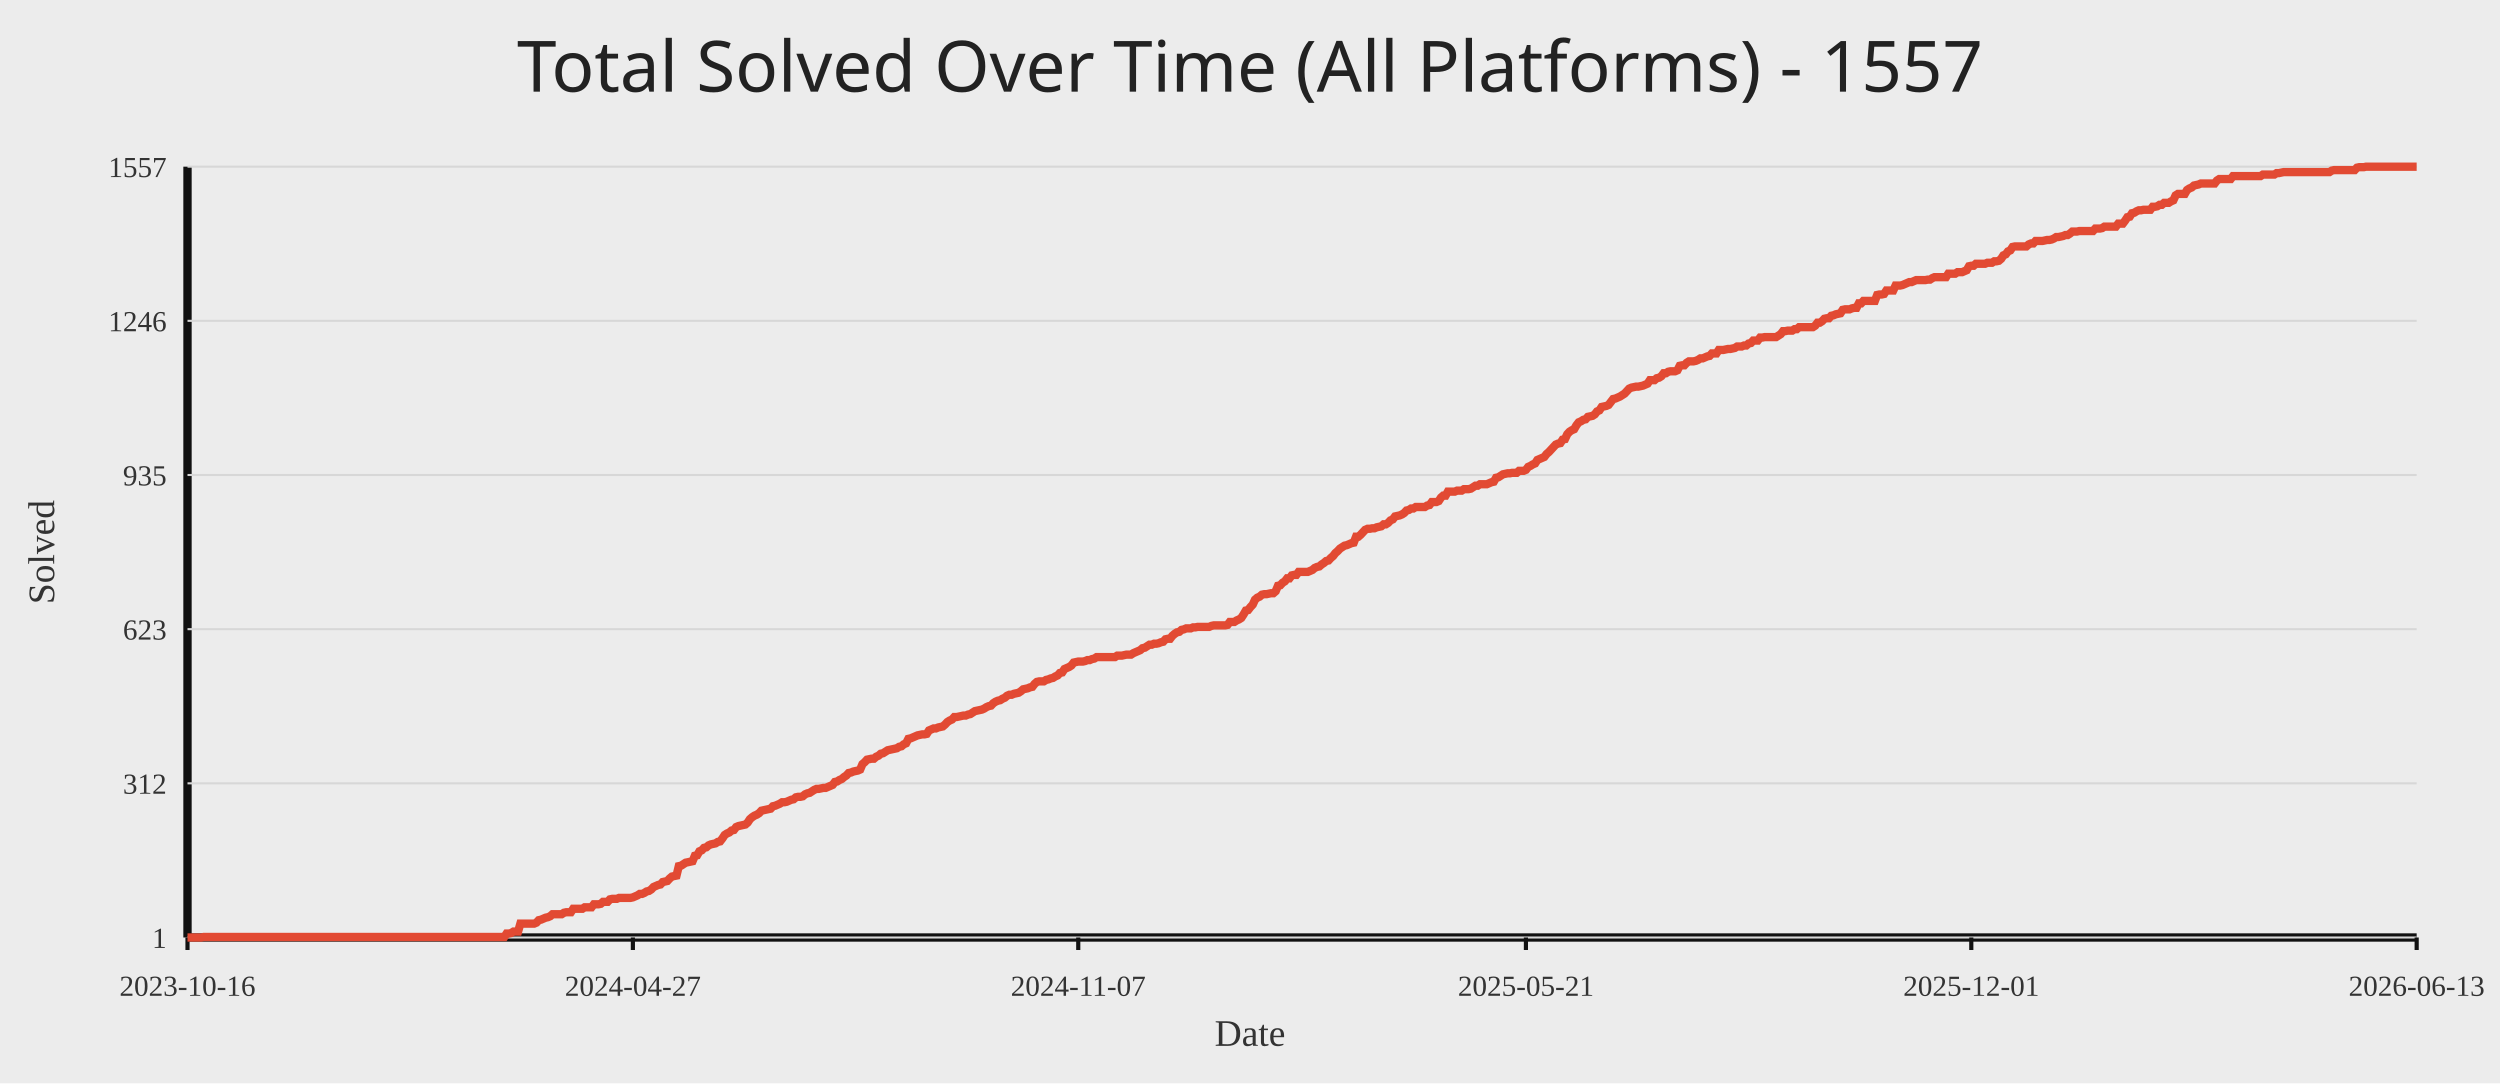
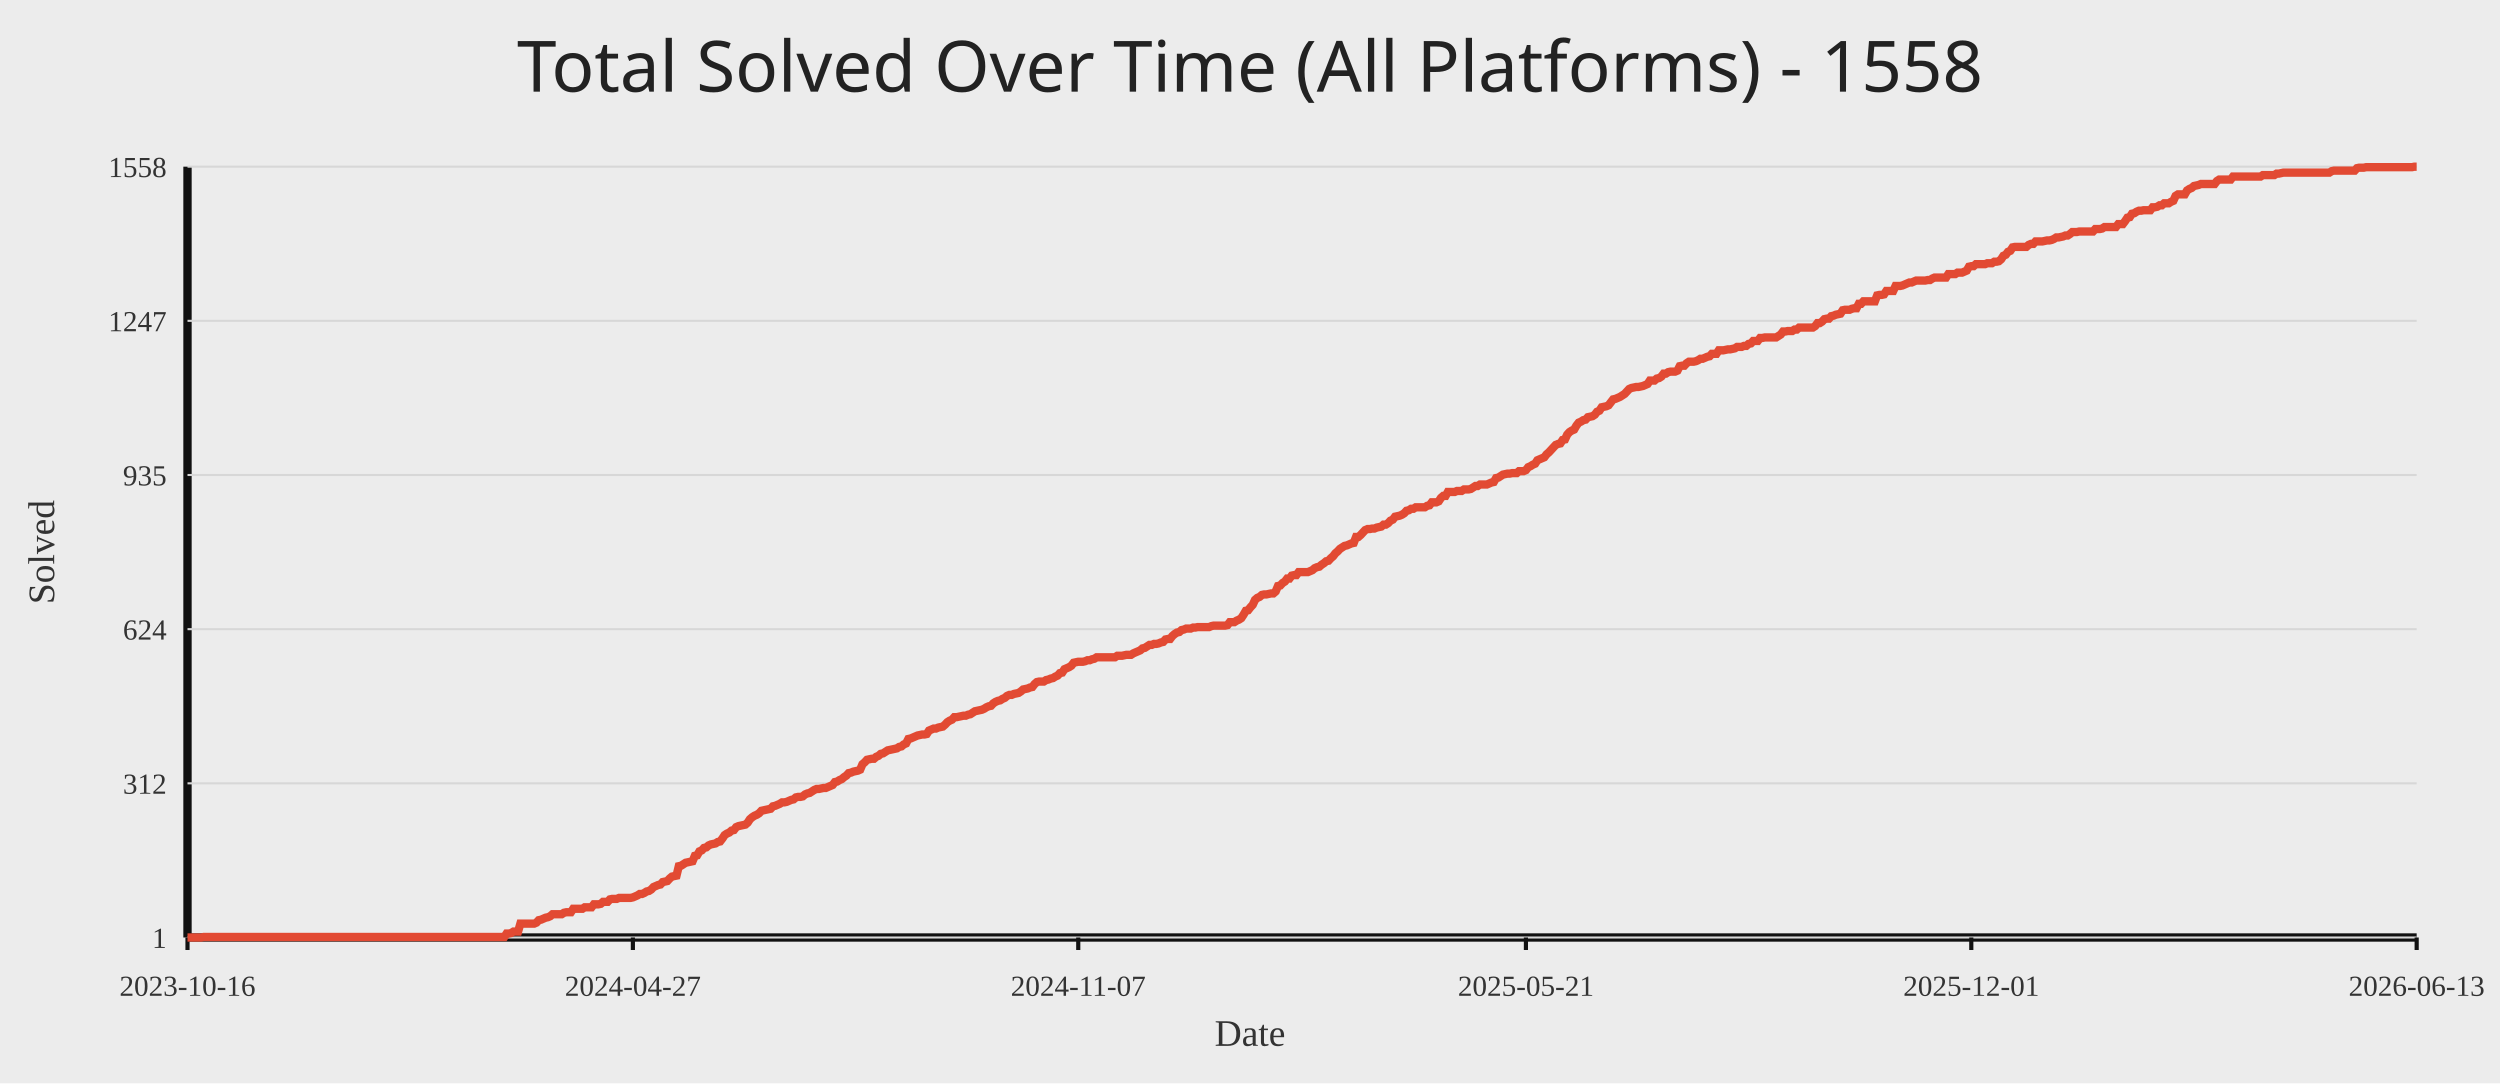
<svg xmlns="http://www.w3.org/2000/svg" width="1200" height="520">
  <rect width="100%" height="100%" fill="#ececec" />
-   <text x="50%" y="44" text-anchor="middle" fill="#222" font-size="34" font-family="Comic Sans MS, Segoe UI">Total Solved Over Time (All Platforms) - 1557</text>
+   <text x="50%" y="44" text-anchor="middle" fill="#222" font-size="34" font-family="Comic Sans MS, Segoe UI">Total Solved Over Time (All Platforms) - 1558</text>
  <line x1="90" y1="450" x2="1160" y2="450" stroke="#111" stroke-width="4" />
  <line x1="90" y1="80" x2="90" y2="450" stroke="#111" stroke-width="4" />
  <line x1="90" y1="450.00" x2="1160" y2="450.00" stroke="#d7d7d7" stroke-width="1" />
  <text x="80" y="455.00" text-anchor="end" fill="#333" font-size="14">1</text>
  <line x1="90" y1="376.00" x2="1160" y2="376.00" stroke="#d7d7d7" stroke-width="1" />
  <text x="80" y="381.00" text-anchor="end" fill="#333" font-size="14">312</text>
  <line x1="90" y1="302.00" x2="1160" y2="302.00" stroke="#d7d7d7" stroke-width="1" />
-   <text x="80" y="307.00" text-anchor="end" fill="#333" font-size="14">623</text>
+   <text x="80" y="307.00" text-anchor="end" fill="#333" font-size="14">624</text>
  <line x1="90" y1="228.00" x2="1160" y2="228.00" stroke="#d7d7d7" stroke-width="1" />
  <text x="80" y="233.00" text-anchor="end" fill="#333" font-size="14">935</text>
  <line x1="90" y1="154.00" x2="1160" y2="154.00" stroke="#d7d7d7" stroke-width="1" />
-   <text x="80" y="159.00" text-anchor="end" fill="#333" font-size="14">1246</text>
+   <text x="80" y="159.00" text-anchor="end" fill="#333" font-size="14">1247</text>
  <line x1="90" y1="80.00" x2="1160" y2="80.00" stroke="#d7d7d7" stroke-width="1" />
-   <text x="80" y="85.00" text-anchor="end" fill="#333" font-size="14">1557</text>
+   <text x="80" y="85.00" text-anchor="end" fill="#333" font-size="14">1558</text>
  <line x1="90.00" y1="450" x2="90.00" y2="456" stroke="#111" stroke-width="2" />
  <text x="90.00" y="478" text-anchor="middle" fill="#333" font-size="14">2023-10-16</text>
  <line x1="303.78" y1="450" x2="303.78" y2="456" stroke="#111" stroke-width="2" />
  <text x="303.78" y="478" text-anchor="middle" fill="#333" font-size="14">2024-04-27</text>
  <line x1="517.56" y1="450" x2="517.56" y2="456" stroke="#111" stroke-width="2" />
  <text x="517.56" y="478" text-anchor="middle" fill="#333" font-size="14">2024-11-07</text>
  <line x1="732.44" y1="450" x2="732.44" y2="456" stroke="#111" stroke-width="2" />
  <text x="732.44" y="478" text-anchor="middle" fill="#333" font-size="14">2025-05-21</text>
  <line x1="946.22" y1="450" x2="946.22" y2="456" stroke="#111" stroke-width="2" />
  <text x="946.22" y="478" text-anchor="middle" fill="#333" font-size="14">2025-12-01</text>
  <line x1="1160.00" y1="450" x2="1160.00" y2="456" stroke="#111" stroke-width="2" />
  <text x="1160.00" y="478" text-anchor="middle" fill="#333" font-size="14">2026-06-13</text>
-   <polyline fill="none" stroke="#e24a33" stroke-width="4" points="90.00,450.00 91.10,450.00 92.20,450.00 93.31,450.00 94.41,450.00 95.51,450.00 96.61,450.00 97.71,449.76 98.82,449.76 99.92,449.76 101.02,449.76 102.12,449.76 103.22,449.76 104.33,449.76 105.43,449.76 106.53,449.76 107.63,449.76 108.73,449.76 109.84,449.76 110.94,449.76 112.04,449.76 113.14,449.76 114.24,449.76 115.35,449.76 116.45,449.76 117.55,449.76 118.65,449.76 119.75,449.76 120.85,449.76 121.96,449.76 123.06,449.76 124.16,449.76 125.26,449.76 126.36,449.76 127.47,449.76 128.57,449.76 129.67,449.76 130.77,449.76 131.87,449.76 132.98,449.76 134.08,449.76 135.18,449.76 136.28,449.76 137.38,449.76 138.49,449.76 139.59,449.76 140.69,449.76 141.79,449.76 142.89,449.76 144.00,449.76 145.10,449.76 146.20,449.76 147.30,449.76 148.40,449.76 149.51,449.76 150.61,449.76 151.71,449.76 152.81,449.76 153.91,449.76 155.02,449.76 156.12,449.76 157.22,449.76 158.32,449.76 159.42,449.76 160.53,449.76 161.63,449.76 162.73,449.76 163.83,449.76 164.93,449.76 166.04,449.76 167.14,449.76 168.24,449.76 169.34,449.76 170.44,449.76 171.54,449.76 172.65,449.76 173.75,449.76 174.85,449.76 175.95,449.76 177.05,449.76 178.16,449.76 179.26,449.76 180.36,449.76 181.46,449.76 182.56,449.76 183.67,449.76 184.77,449.76 185.87,449.76 186.97,449.76 188.07,449.76 189.18,449.76 190.28,449.76 191.38,449.76 192.48,449.76 193.58,449.76 194.69,449.76 195.79,449.76 196.89,449.76 197.99,449.76 199.09,449.76 200.20,449.76 201.30,449.76 202.40,449.76 203.50,449.76 204.60,449.76 205.71,449.76 206.81,449.76 207.91,449.76 209.01,449.76 210.11,449.76 211.22,449.76 212.32,449.76 213.42,449.76 214.52,449.76 215.62,449.76 216.73,449.76 217.83,449.76 218.93,449.76 220.03,449.76 221.13,449.76 222.23,449.76 223.34,449.76 224.44,449.76 225.54,449.76 226.64,449.76 227.74,449.76 228.85,449.76 229.95,449.76 231.05,449.76 232.15,449.76 233.25,449.76 234.36,449.76 235.46,449.76 236.56,449.76 237.66,449.76 238.76,449.76 239.87,449.76 240.97,449.76 242.07,449.76 243.17,448.10 244.27,448.10 245.38,447.86 246.48,447.15 247.58,447.15 248.68,447.15 249.78,443.34 250.89,443.34 251.99,443.34 253.09,443.34 254.19,443.34 255.29,443.34 256.40,443.34 257.50,442.87 258.60,441.68 259.70,441.44 260.80,440.96 261.91,440.49 263.01,440.25 264.11,439.78 265.21,438.82 266.31,438.82 267.42,438.82 268.52,438.82 269.62,438.82 270.72,438.11 271.82,437.87 272.92,437.87 274.03,437.87 275.13,436.21 276.23,436.21 277.33,436.21 278.43,436.21 279.54,436.21 280.64,435.49 281.74,435.49 282.84,435.49 283.94,435.49 285.05,434.07 286.15,434.07 287.25,434.07 288.35,433.83 289.45,432.88 290.56,432.88 291.66,432.88 292.76,431.69 293.86,431.45 294.96,431.45 296.07,431.45 297.17,430.98 298.27,430.98 299.37,430.98 300.47,430.98 301.58,430.98 302.68,430.98 303.78,430.74 304.88,430.26 305.98,429.79 307.09,429.07 308.19,429.07 309.29,428.60 310.39,427.89 311.49,427.65 312.60,426.93 313.70,425.75 314.80,425.27 315.90,424.79 317.00,424.56 318.11,423.37 319.21,423.13 320.31,422.89 321.41,421.70 322.51,420.75 323.61,420.51 324.72,420.28 325.82,415.76 326.92,415.52 328.02,414.81 329.12,414.09 330.23,413.86 331.33,413.62 332.43,413.38 333.53,410.76 334.63,410.53 335.74,408.62 336.84,408.15 337.94,406.96 339.04,406.72 340.14,405.77 341.25,405.30 342.35,405.06 343.45,404.82 344.55,404.11 345.65,403.87 346.76,402.44 347.86,400.78 348.96,400.06 350.06,399.59 351.16,398.64 352.27,398.40 353.37,396.97 354.47,396.50 355.57,396.26 356.67,396.02 357.78,395.78 358.88,394.83 359.98,393.17 361.08,392.22 362.18,391.50 363.29,391.03 364.39,390.31 365.49,389.13 366.59,388.89 367.69,388.65 368.80,388.41 369.90,388.17 371.00,386.99 372.10,386.75 373.20,386.27 374.30,385.80 375.41,385.08 376.51,385.08 377.61,384.85 378.71,384.37 379.81,383.89 380.92,383.66 382.02,382.71 383.12,382.47 384.22,382.47 385.32,382.23 386.43,381.28 387.53,380.80 388.63,380.57 389.73,379.85 390.83,379.14 391.94,378.66 393.04,378.66 394.14,378.43 395.24,378.19 396.34,378.19 397.45,377.71 398.55,377.24 399.65,376.76 400.75,375.33 401.85,375.10 402.96,374.38 404.06,373.91 405.16,372.96 406.26,372.24 407.36,371.05 408.47,370.82 409.57,370.34 410.67,370.10 411.77,369.87 412.87,369.39 413.98,366.77 415.08,365.82 416.18,364.63 417.28,364.40 418.38,364.16 419.49,364.16 420.59,363.21 421.69,362.73 422.79,361.78 423.89,361.54 424.99,360.83 426.10,360.12 427.20,359.88 428.30,359.64 429.40,359.40 430.50,359.16 431.61,358.45 432.71,358.21 433.81,357.26 434.91,356.79 436.01,354.65 437.12,354.41 438.22,353.93 439.32,353.46 440.42,352.98 441.52,352.74 442.63,352.51 443.73,352.51 444.83,352.27 445.93,350.60 447.03,350.13 448.14,349.65 449.24,349.65 450.34,349.18 451.44,348.94 452.54,348.70 453.65,347.75 454.75,346.56 455.85,345.85 456.95,345.37 458.05,344.18 459.16,344.18 460.26,343.95 461.36,343.71 462.46,343.47 463.56,343.47 464.67,342.99 465.77,342.76 466.87,342.04 467.97,341.33 469.07,341.09 470.18,340.85 471.28,340.62 472.38,340.14 473.48,339.43 474.58,338.95 475.68,338.71 476.79,337.53 477.89,336.81 478.99,336.34 480.09,336.10 481.19,335.39 482.30,334.91 483.40,333.96 484.50,333.48 485.60,333.48 486.70,333.01 487.81,332.77 488.91,332.53 490.01,331.82 491.11,330.87 492.21,330.63 493.32,330.39 494.42,329.92 495.52,329.68 496.62,328.25 497.72,327.30 498.83,327.06 499.93,327.06 501.03,327.06 502.13,326.35 503.23,326.11 504.34,325.64 505.44,325.40 506.54,324.69 507.64,324.21 508.74,323.02 509.85,322.78 510.95,321.12 512.05,320.64 513.15,320.17 514.25,319.45 515.36,318.03 516.46,317.79 517.56,317.55 518.66,317.55 519.76,317.55 520.87,317.31 521.97,316.84 523.07,316.84 524.17,316.36 525.27,316.12 526.37,315.41 527.48,315.41 528.58,315.41 529.68,315.41 530.78,315.41 531.88,315.41 532.99,315.41 534.09,315.41 535.19,315.41 536.29,314.70 537.39,314.70 538.50,314.70 539.60,314.46 540.70,314.22 541.80,314.22 542.90,314.22 544.01,313.51 545.11,313.03 546.21,312.56 547.31,312.08 548.41,311.13 549.52,310.89 550.62,310.18 551.72,309.47 552.82,309.47 553.92,308.99 555.03,308.99 556.13,308.75 557.23,308.28 558.33,308.04 559.43,306.85 560.54,306.61 561.64,306.61 562.74,305.19 563.84,304.24 564.94,303.52 566.05,303.28 567.15,302.33 568.25,302.10 569.35,301.62 570.45,301.62 571.56,301.62 572.66,301.14 573.76,301.14 574.86,300.91 575.96,300.91 577.06,300.91 578.17,300.91 579.27,300.91 580.37,300.91 581.47,300.43 582.57,300.19 583.68,300.19 584.78,300.19 585.88,300.19 586.98,300.19 588.08,300.19 589.19,299.96 590.29,298.53 591.39,298.53 592.49,298.53 593.59,297.81 594.70,297.34 595.80,296.63 596.90,294.96 598.00,293.06 599.10,292.82 600.21,291.39 601.31,290.21 602.41,287.83 603.51,286.88 604.61,286.40 605.72,285.45 606.82,285.21 607.92,285.21 609.02,284.97 610.12,284.74 611.23,284.74 612.33,283.79 613.43,281.17 614.53,280.93 615.63,279.74 616.74,279.03 617.84,277.60 618.94,277.60 620.04,276.18 621.14,275.94 622.25,275.94 623.35,274.51 624.45,274.51 625.55,274.51 626.65,274.51 627.75,274.51 628.86,274.04 629.96,273.56 631.06,272.61 632.16,272.13 633.26,271.90 634.37,270.94 635.47,270.23 636.57,269.28 637.67,269.04 638.77,267.85 639.88,266.90 640.98,265.48 642.08,264.52 643.18,263.34 644.28,262.62 645.39,261.91 646.49,261.67 647.59,261.20 648.69,260.72 649.79,260.48 650.90,257.63 652.00,257.63 653.10,256.68 654.20,255.49 655.30,254.30 656.41,253.82 657.51,253.82 658.61,253.59 659.71,253.59 660.81,253.11 661.92,252.87 663.02,252.63 664.12,251.68 665.22,251.68 666.32,250.97 667.43,249.78 668.53,249.31 669.63,247.88 670.73,247.64 671.83,247.40 672.94,246.93 674.04,246.21 675.14,245.03 676.24,244.79 677.34,244.07 678.44,244.07 679.55,243.36 680.65,243.36 681.75,243.36 682.85,243.36 683.95,243.36 685.06,242.65 686.16,242.41 687.26,240.98 688.36,240.98 689.46,240.98 690.57,240.51 691.67,238.84 692.77,237.89 693.87,237.89 694.97,235.99 696.08,235.99 697.18,235.99 698.28,235.99 699.38,235.51 700.48,235.51 701.59,235.51 702.69,234.80 703.79,234.80 704.89,234.80 705.99,234.56 707.10,233.85 708.20,233.14 709.30,233.14 710.40,232.42 711.50,232.42 712.61,232.42 713.71,232.42 714.81,231.95 715.91,231.47 717.01,231.23 718.12,229.33 719.22,229.09 720.32,228.38 721.42,227.67 722.52,227.43 723.63,227.19 724.73,227.19 725.83,226.95 726.93,226.95 728.03,226.95 729.13,226.00 730.24,226.00 731.34,226.00 732.44,225.53 733.54,224.10 734.64,223.62 735.75,222.91 736.85,222.44 737.95,220.77 739.05,220.30 740.15,219.82 741.26,219.34 742.36,217.92 743.46,216.97 744.56,215.78 745.66,214.59 746.77,213.40 747.87,212.92 748.97,212.69 750.07,211.02 751.17,210.78 752.28,208.41 753.38,207.22 754.48,206.50 755.58,206.03 756.68,204.13 757.79,202.70 758.89,202.22 759.99,201.51 761.09,201.27 762.19,200.08 763.30,199.85 764.40,199.61 765.50,198.89 766.60,197.47 767.70,196.99 768.81,195.33 769.91,195.09 771.01,194.85 772.11,194.38 773.21,192.95 774.32,191.52 775.42,191.29 776.52,190.81 777.62,190.33 778.72,189.62 779.82,188.91 780.93,187.72 782.03,186.53 783.13,186.05 784.23,185.82 785.33,185.58 786.44,185.58 787.54,185.34 788.64,185.10 789.74,184.63 790.84,184.15 791.95,182.49 793.05,182.49 794.15,182.49 795.25,181.54 796.35,181.30 797.46,180.58 798.56,179.16 799.66,179.16 800.76,178.44 801.86,178.21 802.97,178.21 804.07,178.21 805.17,177.73 806.27,175.59 807.37,175.35 808.48,175.35 809.58,174.16 810.68,173.45 811.78,173.45 812.88,173.45 813.99,173.21 815.09,172.74 816.19,172.02 817.29,172.02 818.39,171.55 819.50,171.07 820.60,170.84 821.70,169.65 822.80,169.65 823.90,169.65 825.01,167.98 826.11,167.98 827.21,167.98 828.31,167.74 829.41,167.51 830.51,167.51 831.62,167.27 832.72,167.03 833.82,166.32 834.92,166.32 836.02,166.32 837.13,165.84 838.23,165.84 839.33,164.89 840.43,164.65 841.53,163.46 842.64,163.46 843.74,163.46 844.84,162.04 845.94,162.04 847.04,161.80 848.15,161.80 849.25,161.80 850.35,161.80 851.45,161.80 852.55,161.80 853.66,161.09 854.76,160.37 855.86,158.95 856.96,158.95 858.06,158.71 859.17,158.71 860.27,158.71 861.37,157.99 862.47,157.99 863.57,157.04 864.68,157.04 865.78,157.04 866.88,157.04 867.98,157.04 869.08,157.04 870.19,157.04 871.29,156.33 872.39,154.90 873.49,154.90 874.59,154.19 875.70,153.00 876.80,152.76 877.90,152.76 879.00,151.57 880.10,151.34 881.20,150.86 882.31,150.62 883.41,150.39 884.51,148.72 885.61,148.48 886.71,148.48 887.82,148.48 888.92,148.01 890.02,147.77 891.12,147.77 892.22,145.63 893.33,145.63 894.43,144.44 895.53,144.44 896.63,144.44 897.73,144.44 898.84,144.44 899.94,144.44 901.04,141.59 902.14,141.35 903.24,141.35 904.35,141.11 905.45,139.45 906.55,139.45 907.65,139.45 908.75,139.45 909.86,137.07 910.96,137.07 912.06,137.07 913.16,136.83 914.26,136.36 915.37,135.88 916.47,135.40 917.57,135.40 918.67,134.93 919.77,134.45 920.88,134.45 921.98,134.45 923.08,134.45 924.18,134.45 925.28,134.22 926.39,134.22 927.49,133.50 928.59,133.03 929.69,133.03 930.79,133.03 931.89,133.03 933.00,133.03 934.10,133.03 935.20,131.36 936.30,131.36 937.40,131.36 938.51,131.36 939.61,130.65 940.71,130.65 941.81,130.65 942.91,130.17 944.02,129.70 945.12,127.80 946.22,127.56 947.32,127.56 948.42,126.61 949.53,126.61 950.63,126.61 951.73,126.61 952.83,126.61 953.93,126.13 955.04,126.13 956.14,126.13 957.24,125.42 958.34,125.42 959.44,125.18 960.55,124.23 961.65,122.56 962.75,122.09 963.85,120.66 964.95,120.19 966.06,118.52 967.16,118.28 968.26,118.28 969.36,118.28 970.46,118.28 971.57,118.28 972.67,118.28 973.77,117.33 974.87,116.86 975.97,116.86 977.08,115.67 978.18,115.67 979.28,115.67 980.38,115.67 981.48,115.43 982.58,115.19 983.69,115.19 984.79,114.96 985.89,114.48 986.99,113.77 988.09,113.77 989.20,113.53 990.30,113.29 991.40,112.81 992.50,112.81 993.60,112.10 994.71,111.15 995.81,111.15 996.91,111.15 998.01,110.91 999.11,110.91 1000.22,110.91 1001.32,110.91 1002.42,110.91 1003.52,110.91 1004.62,110.91 1005.73,109.72 1006.83,109.72 1007.93,109.72 1009.03,109.49 1010.13,108.77 1011.24,108.77 1012.34,108.77 1013.44,108.77 1014.54,108.77 1015.64,108.77 1016.75,107.35 1017.85,107.35 1018.95,107.35 1020.05,105.92 1021.15,104.25 1022.26,104.02 1023.36,102.35 1024.46,102.11 1025.56,101.40 1026.66,100.93 1027.77,100.93 1028.87,100.69 1029.97,100.69 1031.07,100.69 1032.17,100.69 1033.27,99.26 1034.38,99.26 1035.48,99.02 1036.58,98.31 1037.68,98.31 1038.78,97.36 1039.89,97.36 1040.99,97.36 1042.09,96.65 1043.19,96.17 1044.29,93.79 1045.40,93.08 1046.50,93.08 1047.60,93.08 1048.70,93.08 1049.80,91.18 1050.91,90.46 1052.01,89.99 1053.11,89.04 1054.21,88.80 1055.31,88.56 1056.42,88.08 1057.52,88.08 1058.62,88.08 1059.72,88.08 1060.82,88.08 1061.93,88.08 1063.03,88.08 1064.13,86.66 1065.23,85.94 1066.33,85.94 1067.44,85.94 1068.54,85.94 1069.64,85.94 1070.74,85.94 1071.84,84.52 1072.95,84.52 1074.05,84.52 1075.15,84.52 1076.25,84.52 1077.35,84.52 1078.46,84.52 1079.56,84.52 1080.66,84.52 1081.76,84.52 1082.86,84.52 1083.96,84.52 1085.07,84.52 1086.17,83.80 1087.27,83.80 1088.37,83.80 1089.47,83.80 1090.58,83.80 1091.68,83.80 1092.78,83.09 1093.88,83.09 1094.98,82.85 1096.09,82.62 1097.19,82.62 1098.29,82.62 1099.39,82.62 1100.49,82.62 1101.60,82.62 1102.70,82.62 1103.80,82.62 1104.90,82.62 1106.00,82.62 1107.11,82.62 1108.21,82.62 1109.31,82.62 1110.41,82.62 1111.51,82.62 1112.62,82.62 1113.72,82.62 1114.82,82.62 1115.92,82.62 1117.02,82.62 1118.13,82.62 1119.23,81.90 1120.33,81.66 1121.43,81.66 1122.53,81.66 1123.64,81.66 1124.74,81.66 1125.84,81.66 1126.94,81.66 1128.04,81.66 1129.15,81.66 1130.25,81.66 1131.35,80.48 1132.45,80.24 1133.55,80.24 1134.65,80.24 1135.76,80.00 1136.86,80.00 1137.96,80.00 1139.06,80.00 1140.16,80.00 1141.27,80.00 1142.37,80.00 1143.47,80.00 1144.57,80.00 1145.67,80.00 1146.78,80.00 1147.88,80.00 1148.98,80.00 1150.08,80.00 1151.18,80.00 1152.29,80.00 1153.39,80.00 1154.49,80.00 1155.59,80.00 1156.69,80.00 1157.80,80.00 1158.90,80.00 1160.00,80.00" />
+   <polyline fill="none" stroke="#e24a33" stroke-width="4" points="90.00,450.00 91.10,450.00 92.20,450.00 93.31,450.00 94.41,450.00 95.51,450.00 96.61,450.00 97.71,449.76 98.82,449.76 99.92,449.76 101.02,449.76 102.12,449.76 103.22,449.76 104.33,449.76 105.43,449.76 106.53,449.76 107.63,449.76 108.73,449.76 109.84,449.76 110.94,449.76 112.04,449.76 113.14,449.76 114.24,449.76 115.35,449.76 116.45,449.76 117.55,449.76 118.65,449.76 119.75,449.76 120.85,449.76 121.96,449.76 123.06,449.76 124.16,449.76 125.26,449.76 126.36,449.76 127.47,449.76 128.57,449.76 129.67,449.76 130.77,449.76 131.87,449.76 132.98,449.76 134.08,449.76 135.18,449.76 136.28,449.76 137.38,449.76 138.49,449.76 139.59,449.76 140.69,449.76 141.79,449.76 142.89,449.76 144.00,449.76 145.10,449.76 146.20,449.76 147.30,449.76 148.40,449.76 149.51,449.76 150.61,449.76 151.71,449.76 152.81,449.76 153.91,449.76 155.02,449.76 156.12,449.76 157.22,449.76 158.32,449.76 159.42,449.76 160.53,449.76 161.63,449.76 162.73,449.76 163.83,449.76 164.93,449.76 166.04,449.76 167.14,449.76 168.24,449.76 169.34,449.76 170.44,449.76 171.54,449.76 172.65,449.76 173.75,449.76 174.85,449.76 175.95,449.76 177.05,449.76 178.16,449.76 179.26,449.76 180.36,449.76 181.46,449.76 182.56,449.76 183.67,449.76 184.77,449.76 185.87,449.76 186.97,449.76 188.07,449.76 189.18,449.76 190.28,449.76 191.38,449.76 192.48,449.76 193.58,449.76 194.69,449.76 195.79,449.76 196.89,449.76 197.99,449.76 199.09,449.76 200.20,449.76 201.30,449.76 202.40,449.76 203.50,449.76 204.60,449.76 205.71,449.76 206.81,449.76 207.91,449.76 209.01,449.76 210.11,449.76 211.22,449.76 212.32,449.76 213.42,449.76 214.52,449.76 215.62,449.76 216.73,449.76 217.83,449.76 218.93,449.76 220.03,449.76 221.13,449.76 222.23,449.76 223.34,449.76 224.44,449.76 225.54,449.76 226.64,449.76 227.74,449.76 228.85,449.76 229.95,449.76 231.05,449.76 232.15,449.76 233.25,449.76 234.36,449.76 235.46,449.76 236.56,449.76 237.66,449.76 238.76,449.76 239.87,449.76 240.97,449.76 242.07,449.76 243.17,448.10 244.27,448.10 245.38,447.86 246.48,447.15 247.58,447.15 248.68,447.15 249.78,443.35 250.89,443.35 251.99,443.35 253.09,443.35 254.19,443.35 255.29,443.35 256.40,443.35 257.50,442.87 258.60,441.68 259.70,441.45 260.80,440.97 261.91,440.49 263.01,440.26 264.11,439.78 265.21,438.83 266.31,438.83 267.42,438.83 268.52,438.83 269.62,438.83 270.72,438.12 271.82,437.88 272.92,437.88 274.03,437.88 275.13,436.22 276.23,436.22 277.33,436.22 278.43,436.22 279.54,436.22 280.64,435.50 281.74,435.50 282.84,435.50 283.94,435.50 285.05,434.08 286.15,434.08 287.25,434.08 288.35,433.84 289.45,432.89 290.56,432.89 291.66,432.89 292.76,431.70 293.86,431.46 294.96,431.46 296.07,431.46 297.17,430.99 298.27,430.99 299.37,430.99 300.47,430.99 301.58,430.99 302.68,430.99 303.78,430.75 304.88,430.28 305.98,429.80 307.09,429.09 308.19,429.09 309.29,428.61 310.39,427.90 311.49,427.66 312.60,426.95 313.70,425.76 314.80,425.29 315.90,424.81 317.00,424.57 318.11,423.38 319.21,423.15 320.31,422.91 321.41,421.72 322.51,420.77 323.61,420.53 324.72,420.30 325.82,415.78 326.92,415.54 328.02,414.83 329.12,414.12 330.23,413.88 331.33,413.64 332.43,413.40 333.53,410.79 334.63,410.55 335.74,408.65 336.84,408.18 337.94,406.99 339.04,406.75 340.14,405.80 341.25,405.32 342.35,405.09 343.45,404.85 344.55,404.14 345.65,403.90 346.76,402.47 347.86,400.81 348.96,400.10 350.06,399.62 351.16,398.67 352.27,398.43 353.37,397.01 354.47,396.53 355.57,396.29 356.67,396.06 357.78,395.82 358.88,394.87 359.98,393.20 361.08,392.25 362.18,391.54 363.29,391.07 364.39,390.35 365.49,389.17 366.59,388.93 367.69,388.69 368.80,388.45 369.90,388.21 371.00,387.03 372.10,386.79 373.20,386.31 374.30,385.84 375.41,385.13 376.51,385.13 377.61,384.89 378.71,384.41 379.81,383.94 380.92,383.70 382.02,382.75 383.12,382.51 384.22,382.51 385.32,382.27 386.43,381.32 387.53,380.85 388.63,380.61 389.73,379.90 390.83,379.18 391.94,378.71 393.04,378.71 394.14,378.47 395.24,378.23 396.34,378.23 397.45,377.76 398.55,377.28 399.65,376.81 400.75,375.38 401.85,375.14 402.96,374.43 404.06,373.96 405.16,373.01 406.26,372.29 407.36,371.10 408.47,370.87 409.57,370.39 410.67,370.15 411.77,369.92 412.87,369.44 413.98,366.83 415.08,365.88 416.18,364.69 417.28,364.45 418.38,364.21 419.49,364.21 420.59,363.26 421.69,362.79 422.79,361.84 423.89,361.60 424.99,360.89 426.10,360.17 427.20,359.94 428.30,359.70 429.40,359.46 430.50,359.22 431.61,358.51 432.71,358.27 433.81,357.32 434.91,356.85 436.01,354.71 437.12,354.47 438.22,353.99 439.32,353.52 440.42,353.04 441.52,352.81 442.63,352.57 443.73,352.57 444.83,352.33 445.93,350.67 447.03,350.19 448.14,349.72 449.24,349.72 450.34,349.24 451.44,349.00 452.54,348.77 453.65,347.82 454.75,346.63 455.85,345.92 456.95,345.44 458.05,344.25 459.16,344.25 460.26,344.01 461.36,343.78 462.46,343.54 463.56,343.54 464.67,343.06 465.77,342.83 466.87,342.11 467.97,341.40 469.07,341.16 470.18,340.92 471.28,340.69 472.38,340.21 473.48,339.50 474.58,339.02 475.68,338.79 476.79,337.60 477.89,336.89 478.99,336.41 480.09,336.17 481.19,335.46 482.30,334.98 483.40,334.03 484.50,333.56 485.60,333.56 486.70,333.08 487.81,332.85 488.91,332.61 490.01,331.89 491.11,330.94 492.21,330.71 493.32,330.47 494.42,329.99 495.52,329.76 496.62,328.33 497.72,327.38 498.83,327.14 499.93,327.14 501.03,327.14 502.13,326.43 503.23,326.19 504.34,325.72 505.44,325.48 506.54,324.77 507.64,324.29 508.74,323.10 509.85,322.86 510.95,321.20 512.05,320.73 513.15,320.25 514.25,319.54 515.36,318.11 516.46,317.87 517.56,317.64 518.66,317.64 519.76,317.64 520.87,317.40 521.97,316.92 523.07,316.92 524.17,316.45 525.27,316.21 526.37,315.50 527.48,315.50 528.58,315.50 529.68,315.50 530.78,315.50 531.88,315.50 532.99,315.50 534.09,315.50 535.19,315.50 536.29,314.78 537.39,314.78 538.50,314.78 539.60,314.55 540.70,314.31 541.80,314.31 542.90,314.31 544.01,313.60 545.11,313.12 546.21,312.65 547.31,312.17 548.41,311.22 549.52,310.98 550.62,310.27 551.72,309.56 552.82,309.56 553.92,309.08 555.03,309.08 556.13,308.84 557.23,308.37 558.33,308.13 559.43,306.94 560.54,306.71 561.64,306.71 562.74,305.28 563.84,304.33 564.94,303.62 566.05,303.38 567.15,302.43 568.25,302.19 569.35,301.71 570.45,301.71 571.56,301.71 572.66,301.24 573.76,301.24 574.86,301.00 575.96,301.00 577.06,301.00 578.17,301.00 579.27,301.00 580.37,301.00 581.47,300.53 582.57,300.29 583.68,300.29 584.78,300.29 585.88,300.29 586.98,300.29 588.08,300.29 589.19,300.05 590.29,298.63 591.39,298.63 592.49,298.63 593.59,297.91 594.70,297.44 595.80,296.72 596.90,295.06 598.00,293.16 599.10,292.92 600.21,291.50 601.31,290.31 602.41,287.93 603.51,286.98 604.61,286.51 605.72,285.56 606.82,285.32 607.92,285.32 609.02,285.08 610.12,284.84 611.23,284.84 612.33,283.89 613.43,281.28 614.53,281.04 615.63,279.85 616.74,279.14 617.84,277.71 618.94,277.71 620.04,276.29 621.14,276.05 622.25,276.05 623.35,274.62 624.45,274.62 625.55,274.62 626.65,274.62 627.75,274.62 628.86,274.15 629.96,273.67 631.06,272.72 632.16,272.25 633.26,272.01 634.37,271.06 635.47,270.35 636.57,269.40 637.67,269.16 638.77,267.97 639.88,267.02 640.98,265.59 642.08,264.64 643.18,263.46 644.28,262.74 645.39,262.03 646.49,261.79 647.59,261.32 648.69,260.84 649.79,260.60 650.90,257.75 652.00,257.75 653.10,256.80 654.20,255.61 655.30,254.43 656.41,253.95 657.51,253.95 658.61,253.71 659.71,253.71 660.81,253.24 661.92,253.00 663.02,252.76 664.12,251.81 665.22,251.81 666.32,251.10 667.43,249.91 668.53,249.43 669.63,248.01 670.73,247.77 671.83,247.53 672.94,247.06 674.04,246.35 675.14,245.16 676.24,244.92 677.34,244.21 678.44,244.21 679.55,243.49 680.65,243.49 681.75,243.49 682.85,243.49 683.95,243.49 685.06,242.78 686.16,242.54 687.26,241.12 688.36,241.12 689.46,241.12 690.57,240.64 691.67,238.98 692.77,238.03 693.87,238.03 694.97,236.13 696.08,236.13 697.18,236.13 698.28,236.13 699.38,235.65 700.48,235.65 701.59,235.65 702.69,234.94 703.79,234.94 704.89,234.94 705.99,234.70 707.10,233.99 708.20,233.28 709.30,233.28 710.40,232.56 711.50,232.56 712.61,232.56 713.71,232.56 714.81,232.09 715.91,231.61 717.01,231.37 718.12,229.47 719.22,229.24 720.32,228.52 721.42,227.81 722.52,227.57 723.63,227.33 724.73,227.33 725.83,227.10 726.93,227.10 728.03,227.10 729.13,226.15 730.24,226.15 731.34,226.15 732.44,225.67 733.54,224.25 734.64,223.77 735.75,223.06 736.85,222.58 737.95,220.92 739.05,220.44 740.15,219.97 741.26,219.49 742.36,218.07 743.46,217.12 744.56,215.93 745.66,214.74 746.77,213.55 747.87,213.08 748.97,212.84 750.07,211.18 751.17,210.94 752.28,208.56 753.38,207.37 754.48,206.66 755.58,206.18 756.68,204.28 757.79,202.86 758.89,202.38 759.99,201.67 761.09,201.43 762.19,200.24 763.30,200.01 764.40,199.77 765.50,199.06 766.60,197.63 767.70,197.15 768.81,195.49 769.91,195.25 771.01,195.02 772.11,194.54 773.21,193.11 774.32,191.69 775.42,191.45 776.52,190.98 777.62,190.50 778.72,189.79 779.82,189.08 780.93,187.89 782.03,186.70 783.13,186.22 784.23,185.99 785.33,185.75 786.44,185.75 787.54,185.51 788.64,185.27 789.74,184.80 790.84,184.32 791.95,182.66 793.05,182.66 794.15,182.66 795.25,181.71 796.35,181.47 797.46,180.76 798.56,179.33 799.66,179.33 800.76,178.62 801.86,178.38 802.97,178.38 804.07,178.38 805.17,177.91 806.27,175.77 807.37,175.53 808.48,175.53 809.58,174.34 810.68,173.63 811.78,173.63 812.88,173.63 813.99,173.39 815.09,172.92 816.19,172.20 817.29,172.20 818.39,171.73 819.50,171.25 820.60,171.01 821.70,169.83 822.80,169.83 823.90,169.83 825.01,168.16 826.11,168.16 827.21,168.16 828.31,167.93 829.41,167.69 830.51,167.69 831.62,167.45 832.72,167.21 833.82,166.50 834.92,166.50 836.02,166.50 837.13,166.02 838.23,166.02 839.33,165.07 840.43,164.84 841.53,163.65 842.64,163.65 843.74,163.65 844.84,162.22 845.94,162.22 847.04,161.98 848.15,161.98 849.25,161.98 850.35,161.98 851.45,161.98 852.55,161.98 853.66,161.27 854.76,160.56 855.86,159.13 856.96,159.13 858.06,158.90 859.17,158.90 860.27,158.90 861.37,158.18 862.47,158.18 863.57,157.23 864.68,157.23 865.78,157.23 866.88,157.23 867.98,157.23 869.08,157.23 870.19,157.23 871.29,156.52 872.39,155.09 873.49,155.09 874.59,154.38 875.70,153.19 876.80,152.95 877.90,152.95 879.00,151.77 880.10,151.53 881.20,151.05 882.31,150.82 883.41,150.58 884.51,148.91 885.61,148.68 886.71,148.68 887.82,148.68 888.92,148.20 890.02,147.96 891.12,147.96 892.22,145.83 893.33,145.83 894.43,144.64 895.53,144.64 896.63,144.64 897.73,144.64 898.84,144.64 899.94,144.64 901.04,141.79 902.14,141.55 903.24,141.55 904.35,141.31 905.45,139.65 906.55,139.65 907.65,139.65 908.75,139.65 909.86,137.27 910.96,137.27 912.06,137.27 913.16,137.03 914.26,136.56 915.37,136.08 916.47,135.61 917.57,135.61 918.67,135.13 919.77,134.66 920.88,134.66 921.98,134.66 923.08,134.66 924.18,134.66 925.28,134.42 926.39,134.42 927.49,133.71 928.59,133.23 929.69,133.23 930.79,133.23 931.89,133.23 933.00,133.23 934.10,133.23 935.20,131.57 936.30,131.57 937.40,131.57 938.51,131.57 939.61,130.85 940.71,130.85 941.81,130.85 942.91,130.38 944.02,129.90 945.12,128.00 946.22,127.76 947.32,127.76 948.42,126.81 949.53,126.81 950.63,126.81 951.73,126.81 952.83,126.81 953.93,126.34 955.04,126.34 956.14,126.34 957.24,125.63 958.34,125.63 959.44,125.39 960.55,124.44 961.65,122.77 962.75,122.30 963.85,120.87 964.95,120.40 966.06,118.73 967.16,118.50 968.26,118.50 969.36,118.50 970.46,118.50 971.57,118.50 972.67,118.50 973.77,117.55 974.87,117.07 975.97,117.07 977.08,115.88 978.18,115.88 979.28,115.88 980.38,115.88 981.48,115.65 982.58,115.41 983.69,115.41 984.79,115.17 985.89,114.69 986.99,113.98 988.09,113.98 989.20,113.74 990.30,113.51 991.40,113.03 992.50,113.03 993.60,112.32 994.71,111.37 995.81,111.37 996.91,111.37 998.01,111.13 999.11,111.13 1000.22,111.13 1001.32,111.13 1002.42,111.13 1003.52,111.13 1004.62,111.13 1005.73,109.94 1006.83,109.94 1007.93,109.94 1009.03,109.70 1010.13,108.99 1011.24,108.99 1012.34,108.99 1013.44,108.99 1014.54,108.99 1015.64,108.99 1016.75,107.57 1017.85,107.57 1018.95,107.57 1020.05,106.14 1021.15,104.48 1022.26,104.24 1023.36,102.58 1024.46,102.34 1025.56,101.62 1026.66,101.15 1027.77,101.15 1028.87,100.91 1029.97,100.91 1031.07,100.91 1032.17,100.91 1033.27,99.49 1034.38,99.49 1035.48,99.25 1036.58,98.54 1037.68,98.54 1038.78,97.59 1039.89,97.59 1040.99,97.59 1042.09,96.87 1043.19,96.40 1044.29,94.02 1045.40,93.31 1046.50,93.31 1047.60,93.31 1048.70,93.31 1049.80,91.41 1050.91,90.69 1052.01,90.22 1053.11,89.27 1054.21,89.03 1055.31,88.79 1056.42,88.32 1057.52,88.32 1058.62,88.32 1059.72,88.32 1060.82,88.32 1061.93,88.32 1063.03,88.32 1064.13,86.89 1065.23,86.18 1066.33,86.18 1067.44,86.18 1068.54,86.18 1069.64,86.18 1070.74,86.18 1071.84,84.75 1072.95,84.75 1074.05,84.75 1075.15,84.75 1076.25,84.75 1077.35,84.75 1078.46,84.75 1079.56,84.75 1080.66,84.75 1081.76,84.75 1082.86,84.75 1083.96,84.75 1085.07,84.75 1086.17,84.04 1087.27,84.04 1088.37,84.04 1089.47,84.04 1090.58,84.04 1091.68,84.04 1092.78,83.33 1093.88,83.33 1094.98,83.09 1096.09,82.85 1097.19,82.85 1098.29,82.85 1099.39,82.85 1100.49,82.85 1101.60,82.85 1102.70,82.85 1103.80,82.85 1104.90,82.85 1106.00,82.85 1107.11,82.85 1108.21,82.85 1109.31,82.85 1110.41,82.85 1111.51,82.85 1112.62,82.85 1113.72,82.85 1114.82,82.85 1115.92,82.85 1117.02,82.85 1118.13,82.85 1119.23,82.14 1120.33,81.90 1121.43,81.90 1122.53,81.90 1123.64,81.90 1124.74,81.90 1125.84,81.90 1126.94,81.90 1128.04,81.90 1129.15,81.90 1130.25,81.90 1131.35,80.71 1132.45,80.48 1133.55,80.48 1134.65,80.48 1135.76,80.24 1136.86,80.24 1137.96,80.24 1139.06,80.24 1140.16,80.24 1141.27,80.24 1142.37,80.24 1143.47,80.24 1144.57,80.24 1145.67,80.24 1146.78,80.24 1147.88,80.24 1148.98,80.24 1150.08,80.24 1151.18,80.24 1152.29,80.24 1153.39,80.24 1154.49,80.24 1155.59,80.24 1156.69,80.24 1157.80,80.24 1158.90,80.00 1160.00,80.00" />
  <text x="50%" y="502" text-anchor="middle" fill="#333" font-size="18">Date</text>
  <text x="26" y="265.00" transform="rotate(-90 26 265.00)" text-anchor="middle" fill="#333" font-size="18">Solved</text>
</svg>
